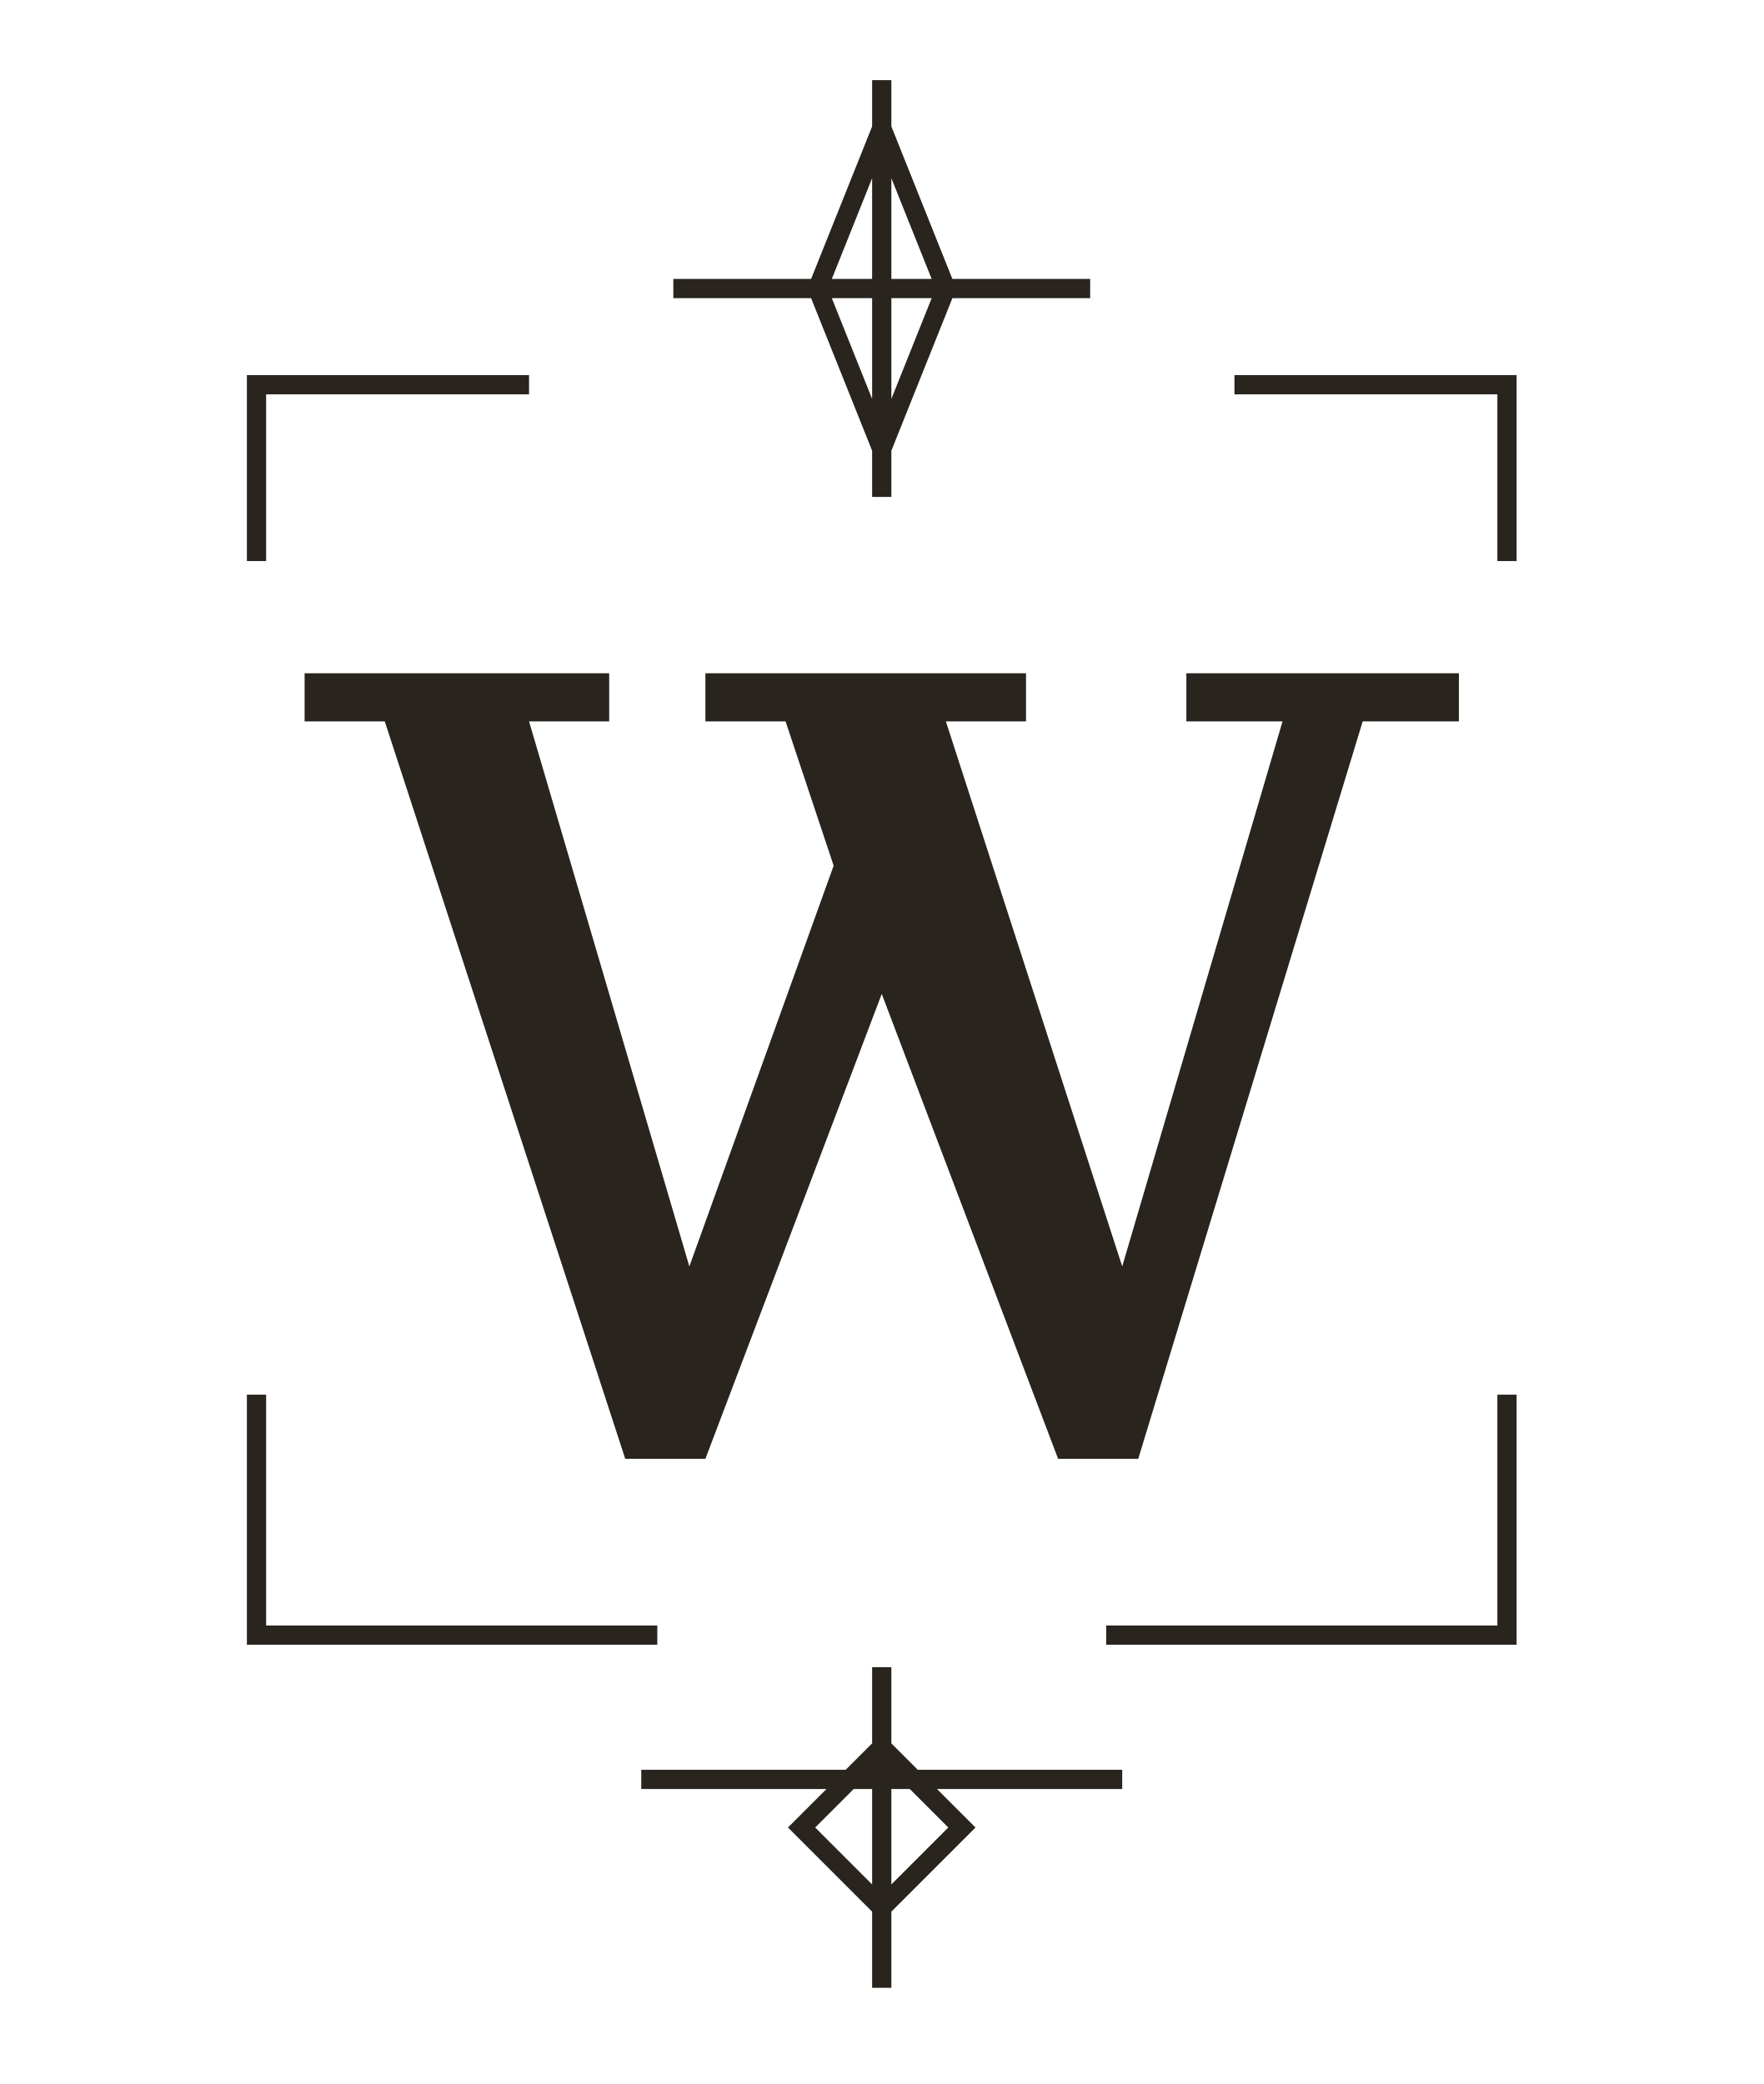
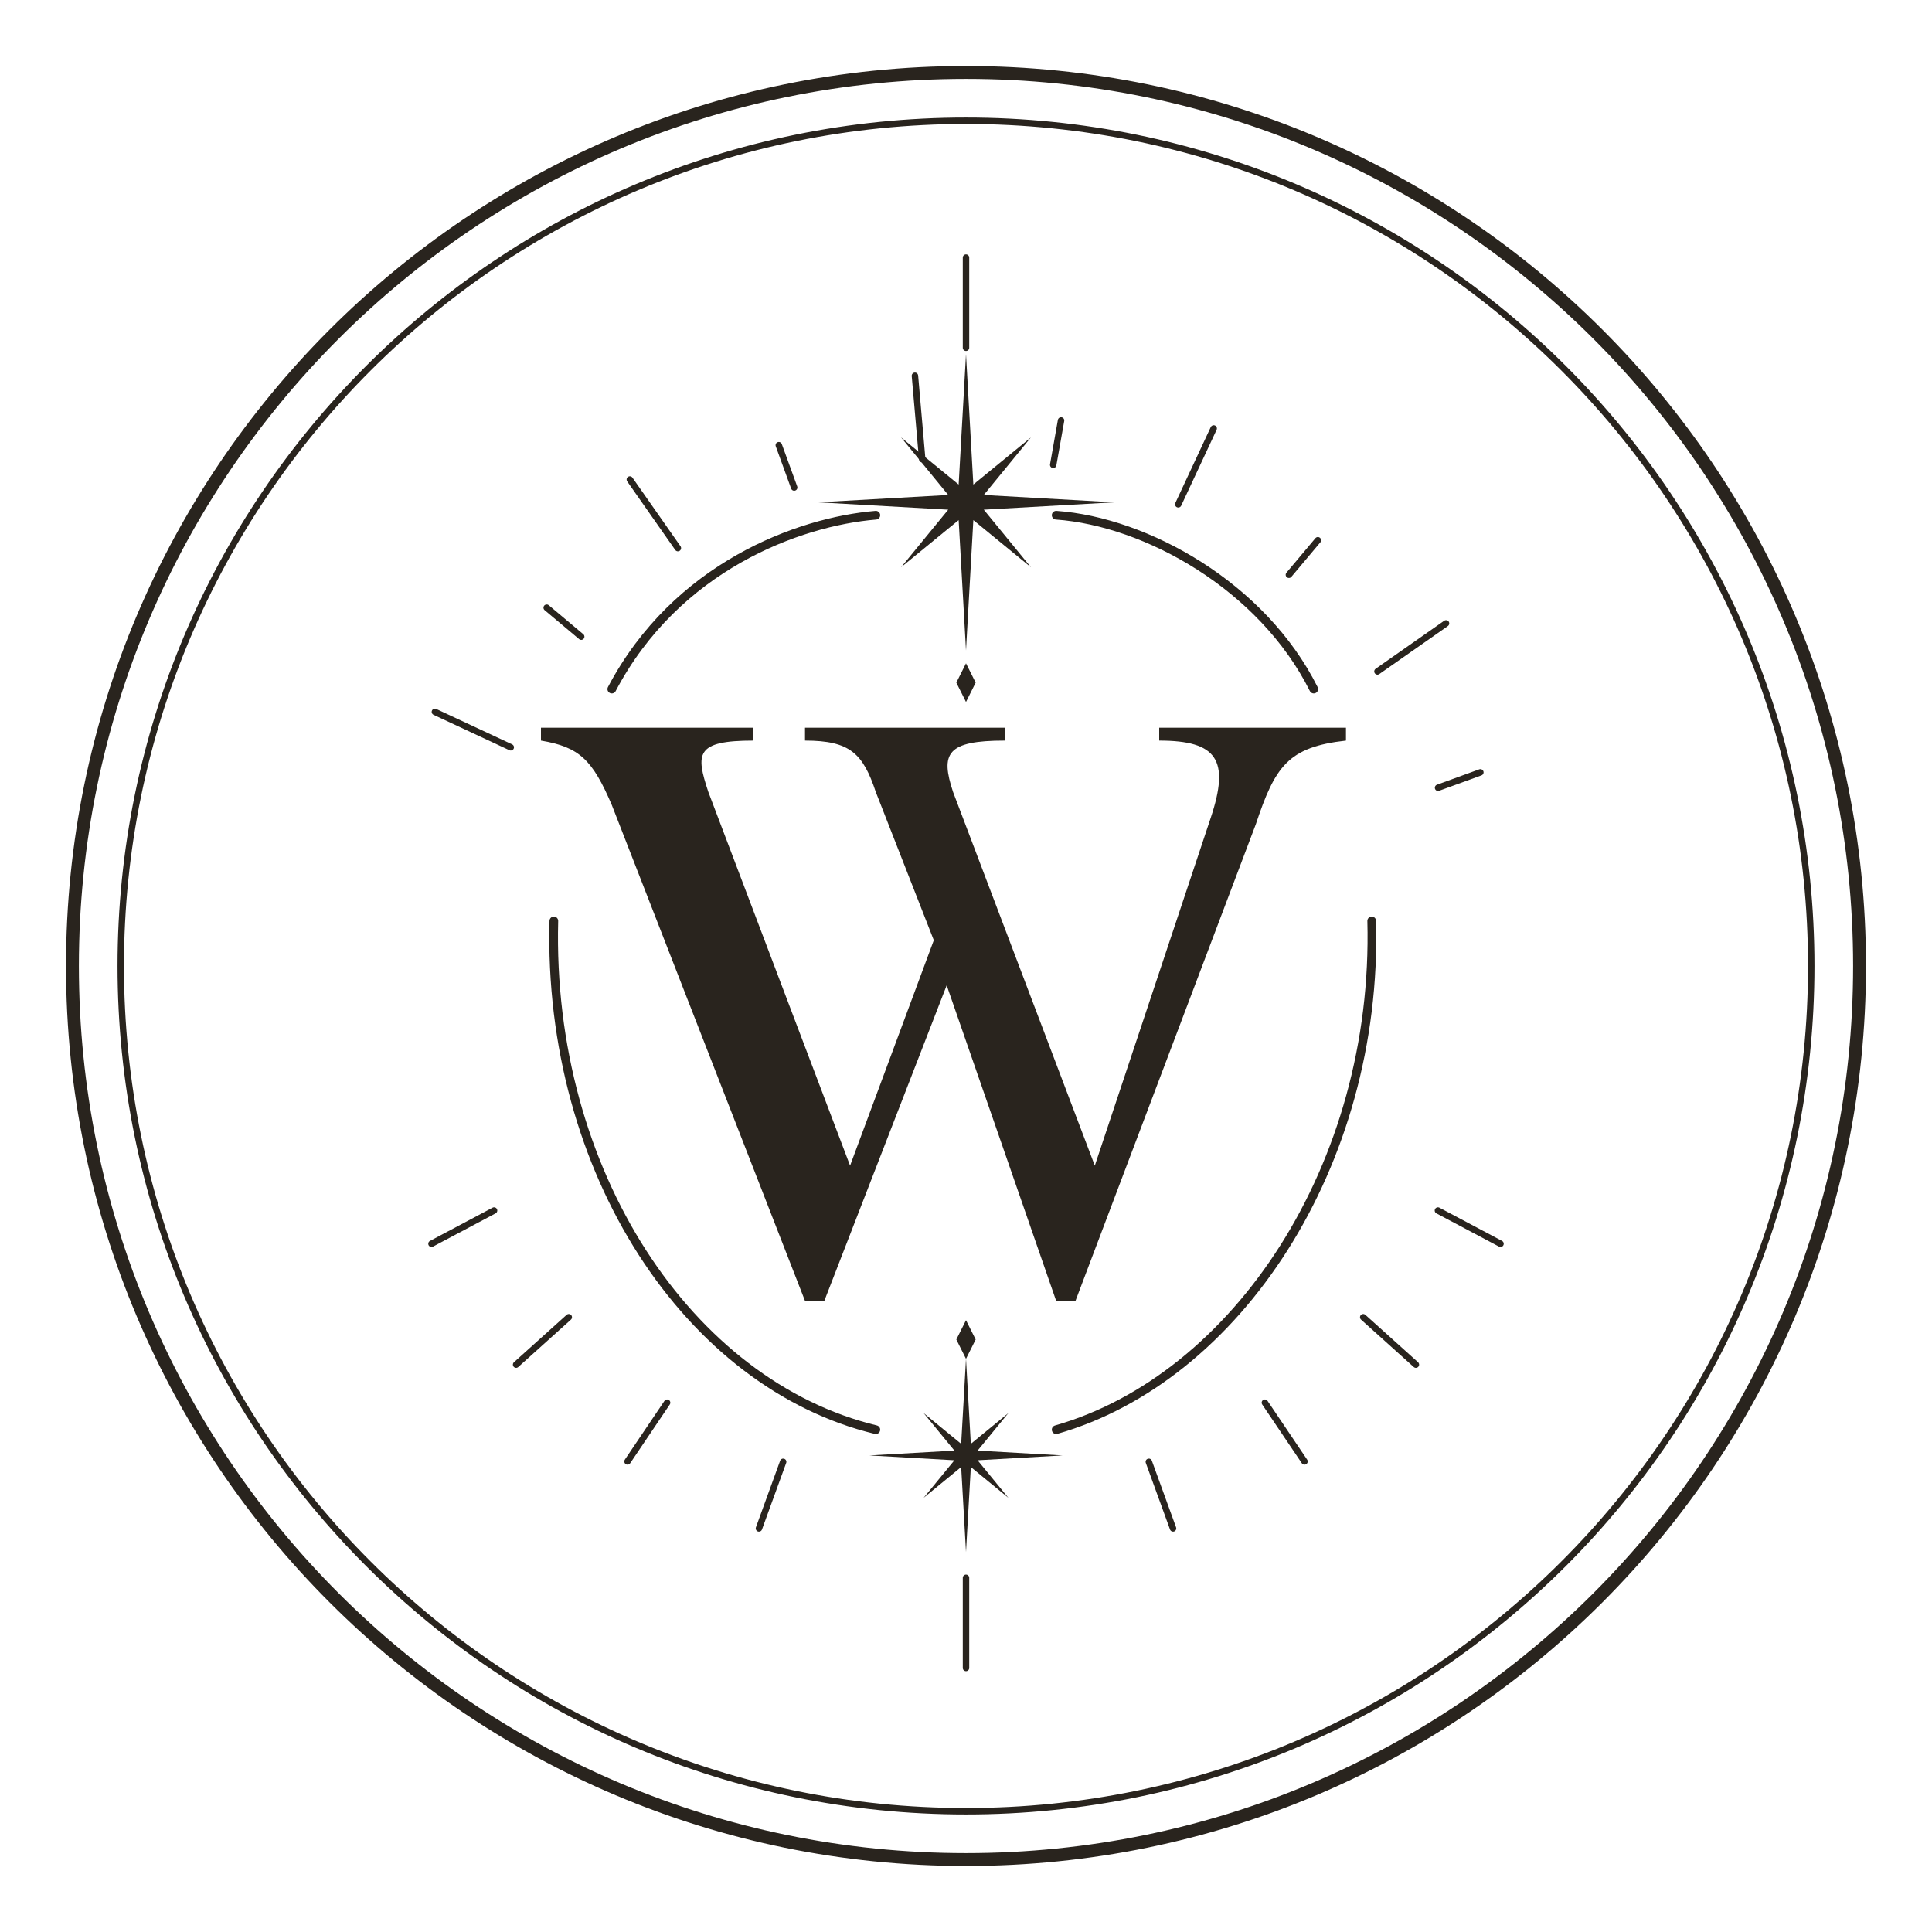
- <svg xmlns="http://www.w3.org/2000/svg" viewBox="0 0 110 130" color="#29241E">
-   <path fill="currentColor" d="M19 42h19v3h-5l10 34 9-25-3-9h-5v-3h20v3h-5l11 34 10-34h-6v-3h17v3h-6L71 91h-5L55 62 44 91h-5L24 45h-5z" />
-   <g fill="none" stroke="currentColor" stroke-width="1.2">
-     <path d="M55 5v26M42 18h26M55 8l4 10-4 10-4-10zM16 35V24h17M94 35V24H77M16 87v15h25M94 87v15H69M40 111h30M55 104v20M50 114l5-5 5 5-5 5z" />
+ <svg xmlns="http://www.w3.org/2000/svg" viewBox="0 0 240 240" color="#29241E" role="img">
+   <circle cx="120" cy="120" r="111" fill="none" stroke="currentColor" stroke-width="1.6" />
+   <circle cx="120" cy="120" r="105" fill="none" stroke="currentColor" stroke-width=".8" />
+   <g transform="translate(24 24) scale(.8)">
+     <path fill="currentColor" d="M54 83H87V85C78 85 78 87 80 93L102 151L115 116L106 93C104 87 102 85 95 85V83H126V85C117 85 116 87 118 93L140 151L158 97C161 88 159 85 150 85V83H179V85C170 86 168 89 165 98L137 172H134L117 123L98 172H95L65 95C62 88 60 86 54 85Z" />
+     <path d="M65 77C75 58 94 51 106 50 M134 50C148 51 166 61 174 77 M56 113C55 152 77 185 106 192 M134 192C162 184 184 151 183 113" fill="none" stroke="currentColor" stroke-width="1.35" stroke-linecap="round" />
+     <polygon fill="currentColor" points="120.00,25.00 121.14,45.24 130.08,37.92 122.76,46.86 143.00,48.00 122.76,49.14 130.08,58.08 121.14,50.76 120.00,71.00 118.86,50.76 109.92,58.08 117.24,49.14 97.00,48.00 117.24,46.86 109.92,37.92 118.86,45.24" />
+     <polygon fill="currentColor" points="120.00,181.00 120.75,194.20 126.58,189.42 121.80,195.25 135.00,196.00 121.80,196.75 126.58,202.58 120.75,197.80 120.00,211.00 119.25,197.80 113.42,202.58 118.20,196.75 105.00,196.00 118.20,195.25 113.42,189.42 119.25,194.20" />
+     <path d="M120 10V24 M120 215V229" fill="none" stroke="currentColor" stroke-width="1" stroke-linecap="round" />
+     <path fill="currentColor" d="M120 73l1.5 3-1.5 3-1.5-3z" />
+     <path fill="currentColor" d="M120 175l1.5 3-1.5 3-1.5-3z" />
+     <path d="M49.31 86.04L37.53 80.54" fill="none" stroke="currentColor" stroke-width="1" stroke-linecap="round" />
+     <path d="M60.25 68.86L54.89 64.36" fill="none" stroke="currentColor" stroke-width="1" stroke-linecap="round" />
+     <path d="M75.26 55.11L67.80 44.46" fill="none" stroke="currentColor" stroke-width="1" stroke-linecap="round" />
+     <path d="M93.32 45.70L90.93 39.13" fill="none" stroke="currentColor" stroke-width="1" stroke-linecap="round" />
+     <path d="M113.20 41.30L112.07 28.35" fill="none" stroke="currentColor" stroke-width="1" stroke-linecap="round" />
+     <path d="M133.54 42.18L134.76 35.29" fill="none" stroke="currentColor" stroke-width="1" stroke-linecap="round" />
+     <path d="M152.96 48.31L158.46 36.53" fill="none" stroke="currentColor" stroke-width="1" stroke-linecap="round" />
+     <path d="M170.14 59.25L174.64 53.89" fill="none" stroke="currentColor" stroke-width="1" stroke-linecap="round" />
+     <path d="M183.89 74.26L194.54 66.80" fill="none" stroke="currentColor" stroke-width="1" stroke-linecap="round" />
+     <path d="M193.30 92.32L199.87 89.93" fill="none" stroke="currentColor" stroke-width="1" stroke-linecap="round" />
+     <path d="M193.28 157.97L203.00 163.13" fill="none" stroke="currentColor" stroke-width="1" stroke-linecap="round" />
+     <path d="M181.68 174.54L189.86 181.90" fill="none" stroke="currentColor" stroke-width="1" stroke-linecap="round" />
+     <path d="M166.41 187.81L172.56 196.93" fill="none" stroke="currentColor" stroke-width="1" stroke-linecap="round" />
+     <path d="M148.39 196.99L152.15 207.33" fill="none" stroke="currentColor" stroke-width="1" stroke-linecap="round" />
+     <path d="M91.61 196.99L87.85 207.33" fill="none" stroke="currentColor" stroke-width="1" stroke-linecap="round" />
+     <path d="M73.59 187.81L67.44 196.93" fill="none" stroke="currentColor" stroke-width="1" stroke-linecap="round" />
+     <path d="M58.32 174.54L50.14 181.90" fill="none" stroke="currentColor" stroke-width="1" stroke-linecap="round" />
+     <path d="M46.72 157.97L37.00 163.13" fill="none" stroke="currentColor" stroke-width="1" stroke-linecap="round" />
  </g>
</svg>
